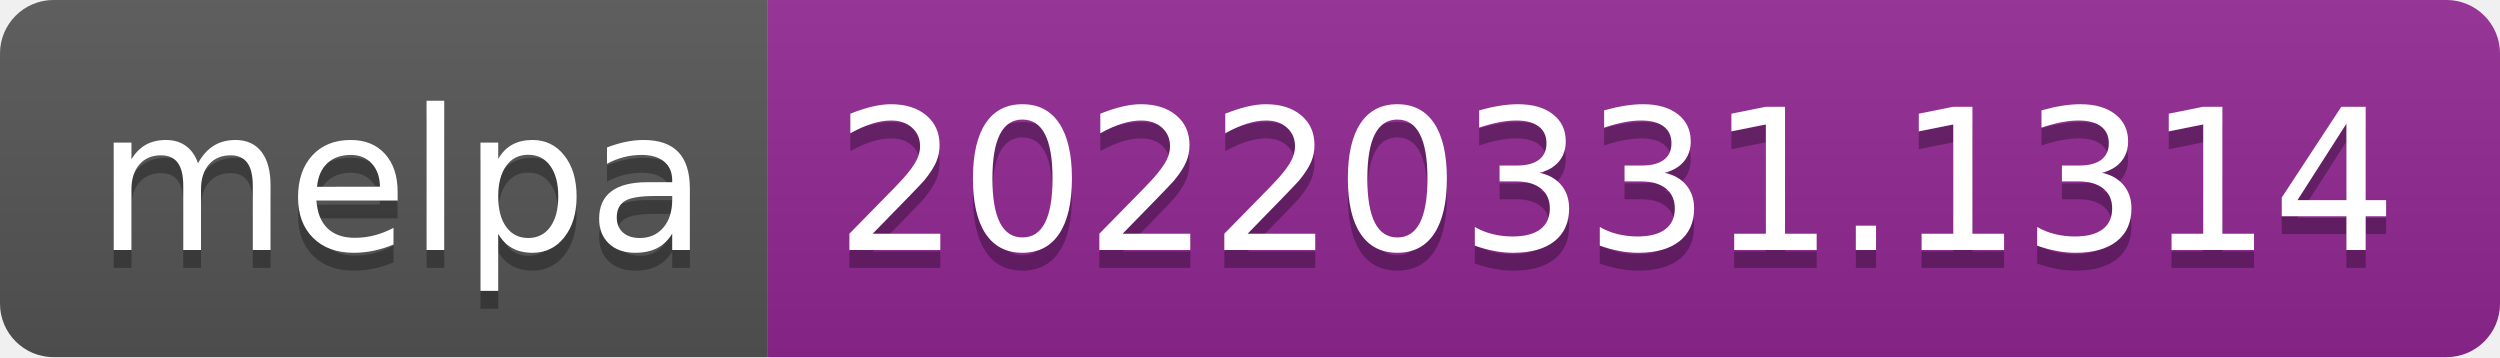
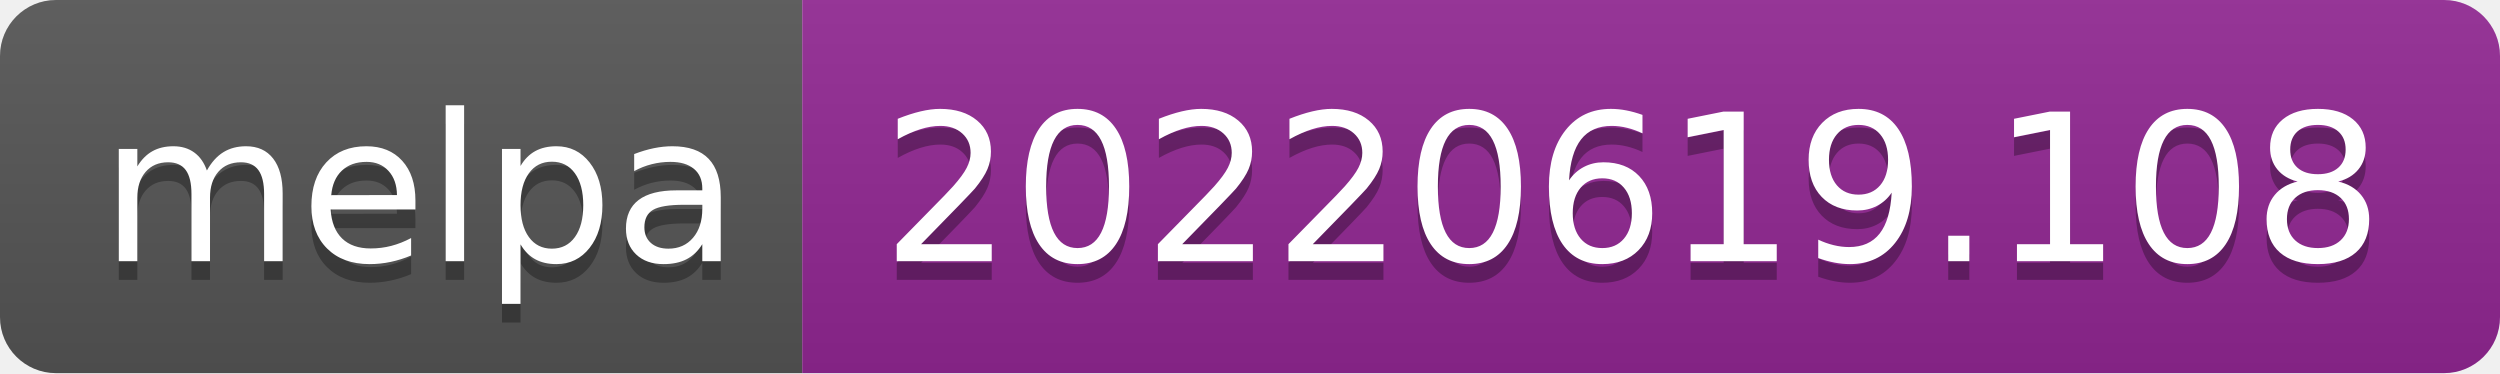
- <svg xmlns="http://www.w3.org/2000/svg" width="140" height="20" role="img" aria-label="melpa: 20220331.1314">
+ <svg xmlns="http://www.w3.org/2000/svg" width="134" height="20" role="img" aria-label="melpa: 20220619.108">
  <linearGradient id="s" x2="0" y2="100%">
    <stop offset="0" stop-color="#bbb" stop-opacity=".1" />
    <stop offset="1" stop-opacity=".1" />
  </linearGradient>
  <clipPath id="r">
-     <rect width="140" height="20" rx="3" fill="#fff" />
+     <rect width="134" height="20" rx="3" fill="#fff" />
  </clipPath>
  <g clip-path="url(#r)">
    <rect width="43" height="20" fill="#555" />
-     <rect x="43" width="97" height="20" fill="#922793" />
-     <rect width="140" height="20" fill="url(#s)" />
+     <rect x="43" width="91" height="20" fill="#922793" />
+     <rect width="134" height="20" fill="url(#s)" />
  </g>
  <g fill="#fff" text-anchor="middle" font-family="Verdana,Geneva,DejaVu Sans,sans-serif" text-rendering="geometricPrecision" font-size="110">
    <text aria-hidden="true" x="225" y="150" fill="#010101" fill-opacity=".3" transform="scale(.1)" textLength="330">melpa</text>
    <text x="225" y="140" transform="scale(.1)" fill="#fff" textLength="330">melpa</text>
-     <text aria-hidden="true" x="905" y="150" fill="#010101" fill-opacity=".3" transform="scale(.1)" textLength="870">20220331.1314</text>
-     <text x="905" y="140" transform="scale(.1)" fill="#fff" textLength="870">20220331.1314</text>
+     <text aria-hidden="true" x="875" y="150" fill="#010101" fill-opacity=".3" transform="scale(.1)" textLength="810">20220619.108</text>
+     <text x="875" y="140" transform="scale(.1)" fill="#fff" textLength="810">20220619.108</text>
  </g>
</svg>
